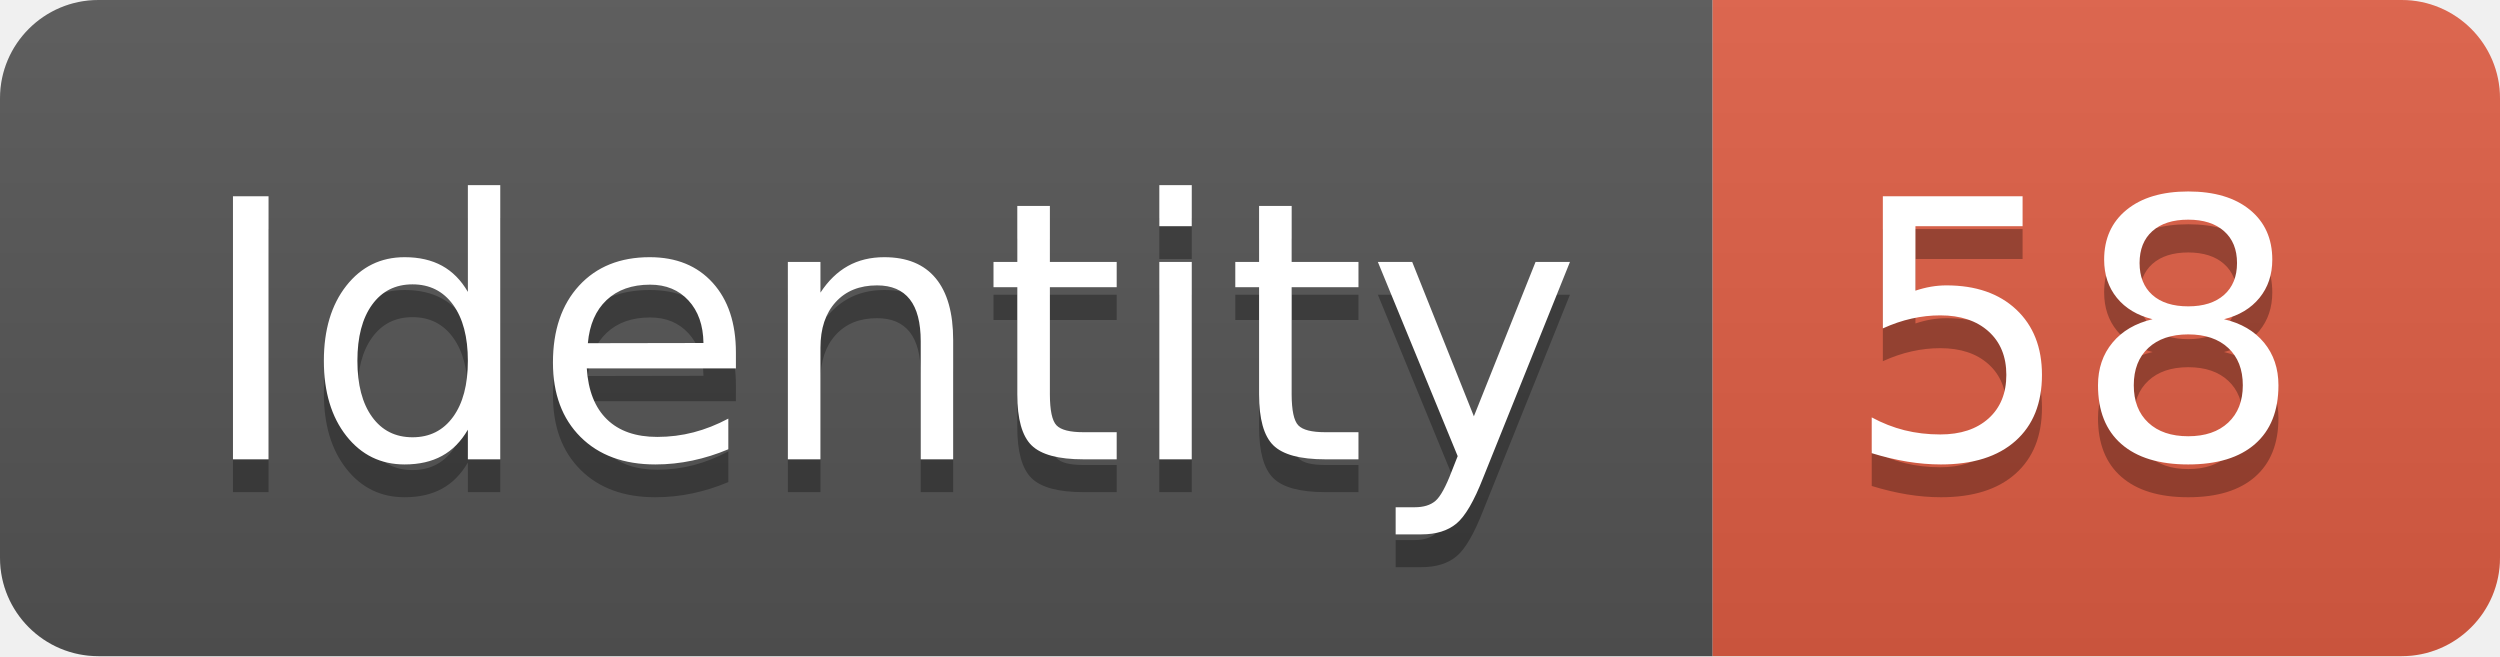
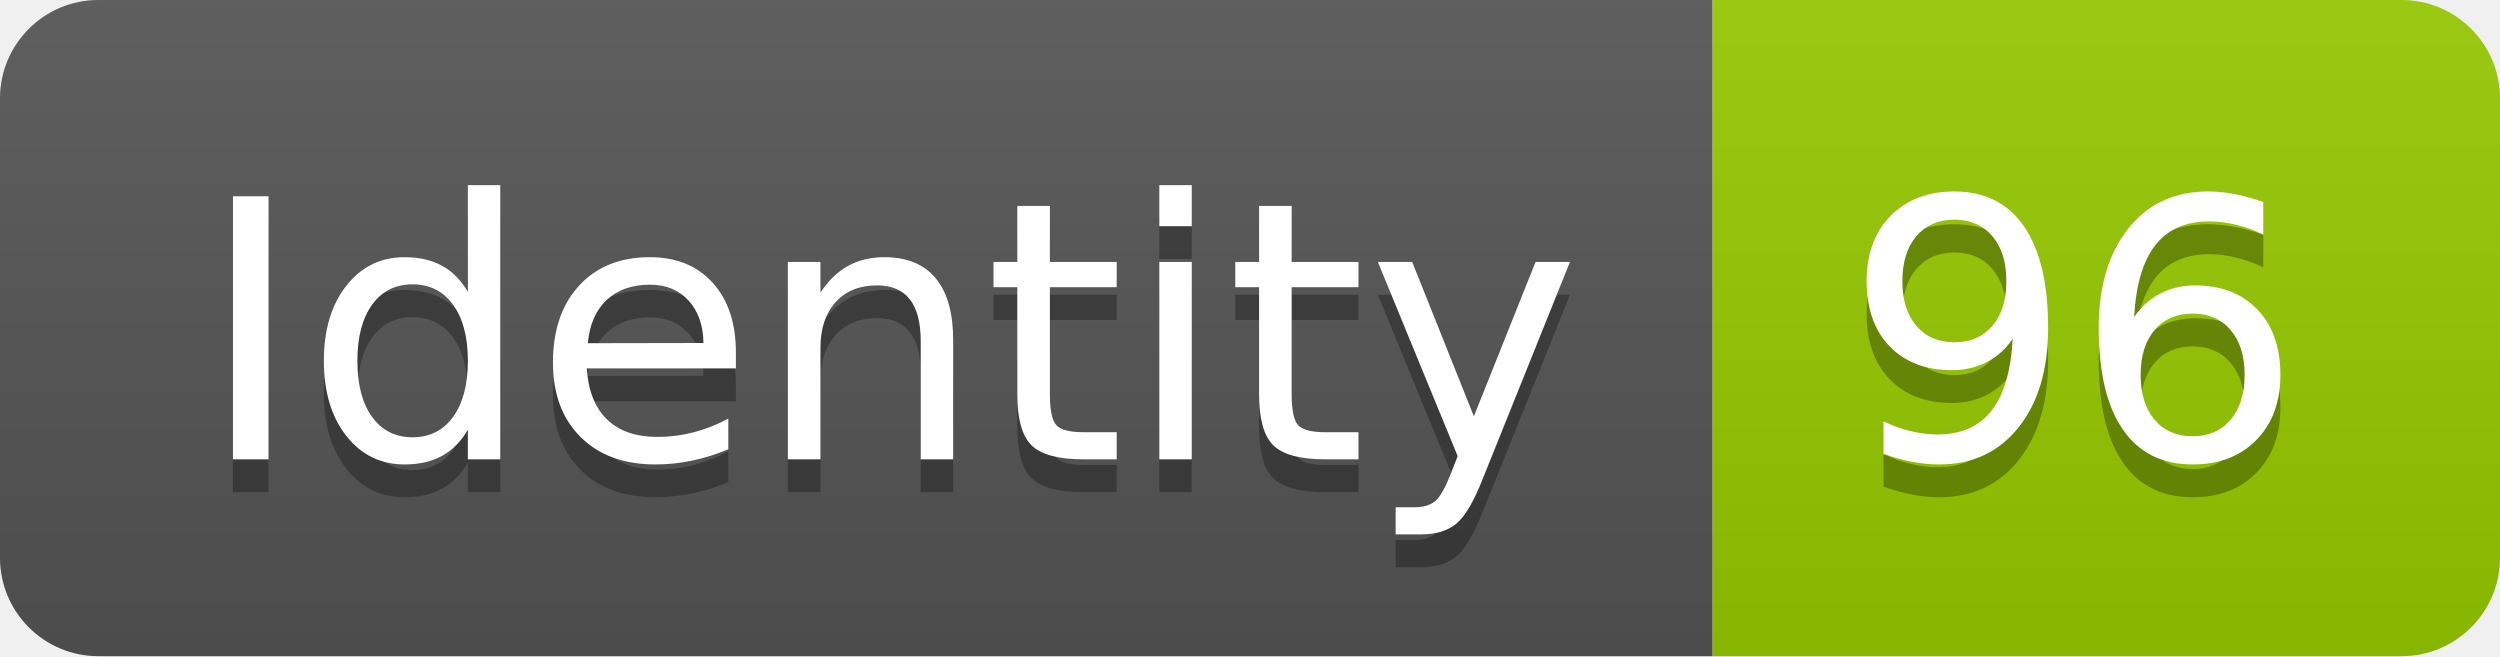
<svg xmlns="http://www.w3.org/2000/svg" width="76.2" height="20">
  <linearGradient id="smooth" x2="0" y2="100%">
    <stop offset="0" stop-color="#bbb" stop-opacity=".1" />
    <stop offset="1" stop-opacity=".1" />
  </linearGradient>
  <clipPath id="round">
    <rect width="76.2" height="20" rx="3" fill="#fff" />
  </clipPath>
  <g clip-path="url(#round)">
    <rect width="52.2" height="20" fill="#555" />
-     <rect x="52.2" width="24.0" height="20" fill="#e05d44" />
+     <rect x="52.2" width="24.0" height="20" fill="#97CA00" />
    <rect width="76.2" height="20" fill="url(#smooth)" />
  </g>
  <g fill="#fff" text-anchor="middle" font-family="DejaVu Sans,Verdana,Geneva,sans-serif" font-size="110">
    <text x="271.0" y="150" fill="#010101" fill-opacity=".3" transform="scale(0.1)" textLength="422.0" lengthAdjust="spacing">Identity</text>
    <text x="271.0" y="140" transform="scale(0.1)" textLength="422.0" lengthAdjust="spacing">Identity</text>
-     <text x="632.0" y="150" fill="#010101" fill-opacity=".3" transform="scale(0.1)" textLength="140.0" lengthAdjust="spacing">58</text>
-     <text x="632.0" y="140" transform="scale(0.1)" textLength="140.0" lengthAdjust="spacing">58</text>
+     <text x="632.0" y="150" fill="#010101" fill-opacity=".3" transform="scale(0.1)" textLength="140.0" lengthAdjust="spacing">96</text>
+     <text x="632.0" y="140" transform="scale(0.1)" textLength="140.0" lengthAdjust="spacing">96</text>
  </g>
</svg>
